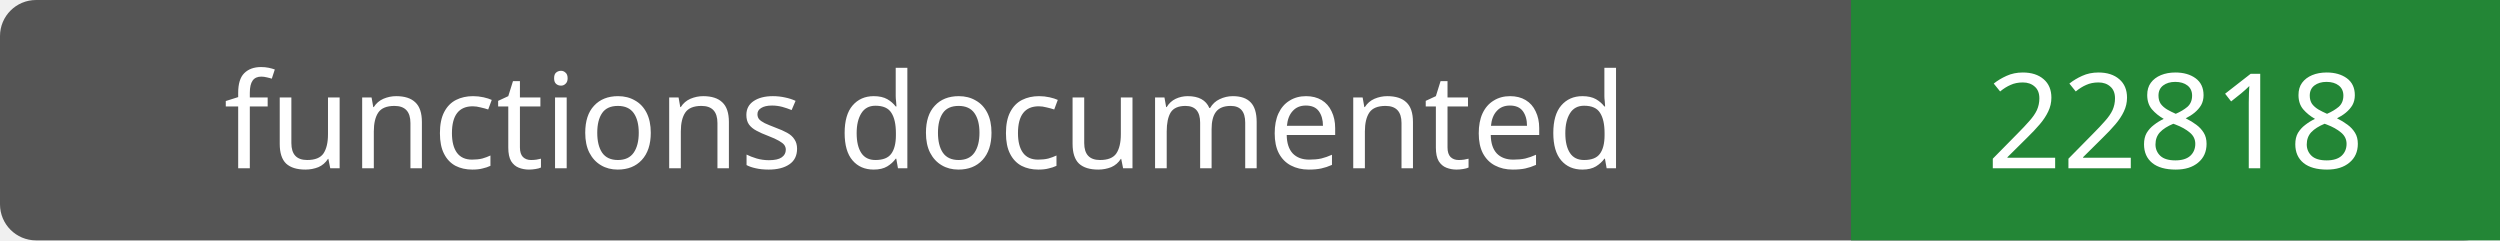
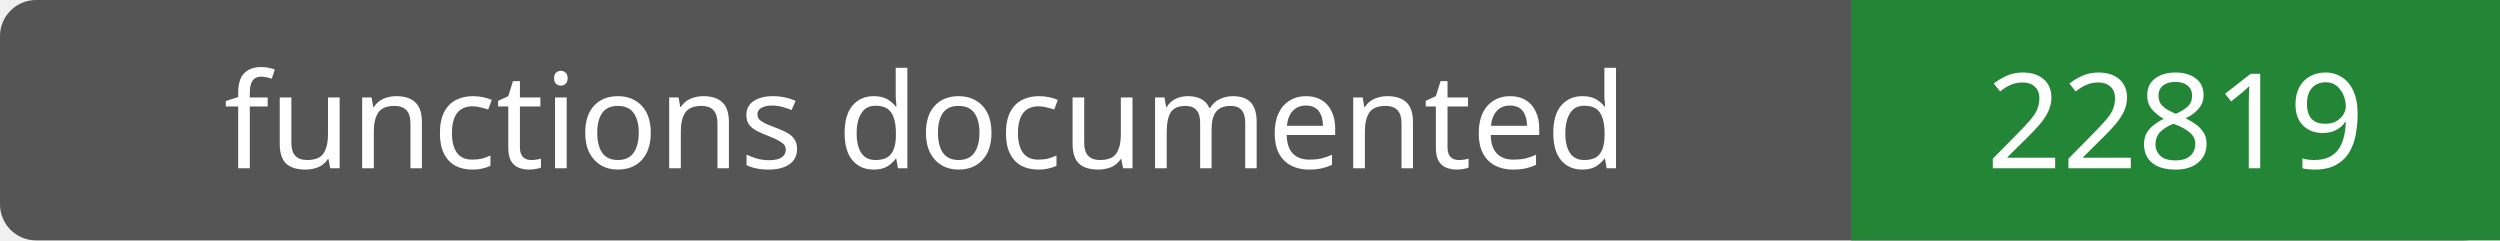
- <svg xmlns="http://www.w3.org/2000/svg" width="208" height="20" role="img" aria-label="functions documented: 22818">
+ <svg xmlns="http://www.w3.org/2000/svg" width="208" height="20" role="img" aria-label="functions documented: 22819">
  <rect width="208" height="20" rx="3" fill="#555" />
  <path fill="#238636" d="M154 0h54v20H154z" />
  <g fill="#fff" text-anchor="middle" font-family="Verdana,sans-serif" font-size="11">
    <text x="77.0" y="14">functions documented</text>
-     <text x="181.0" y="14">22818</text>
+     <text x="181.0" y="14">22819</text>
  </g>
</svg>
